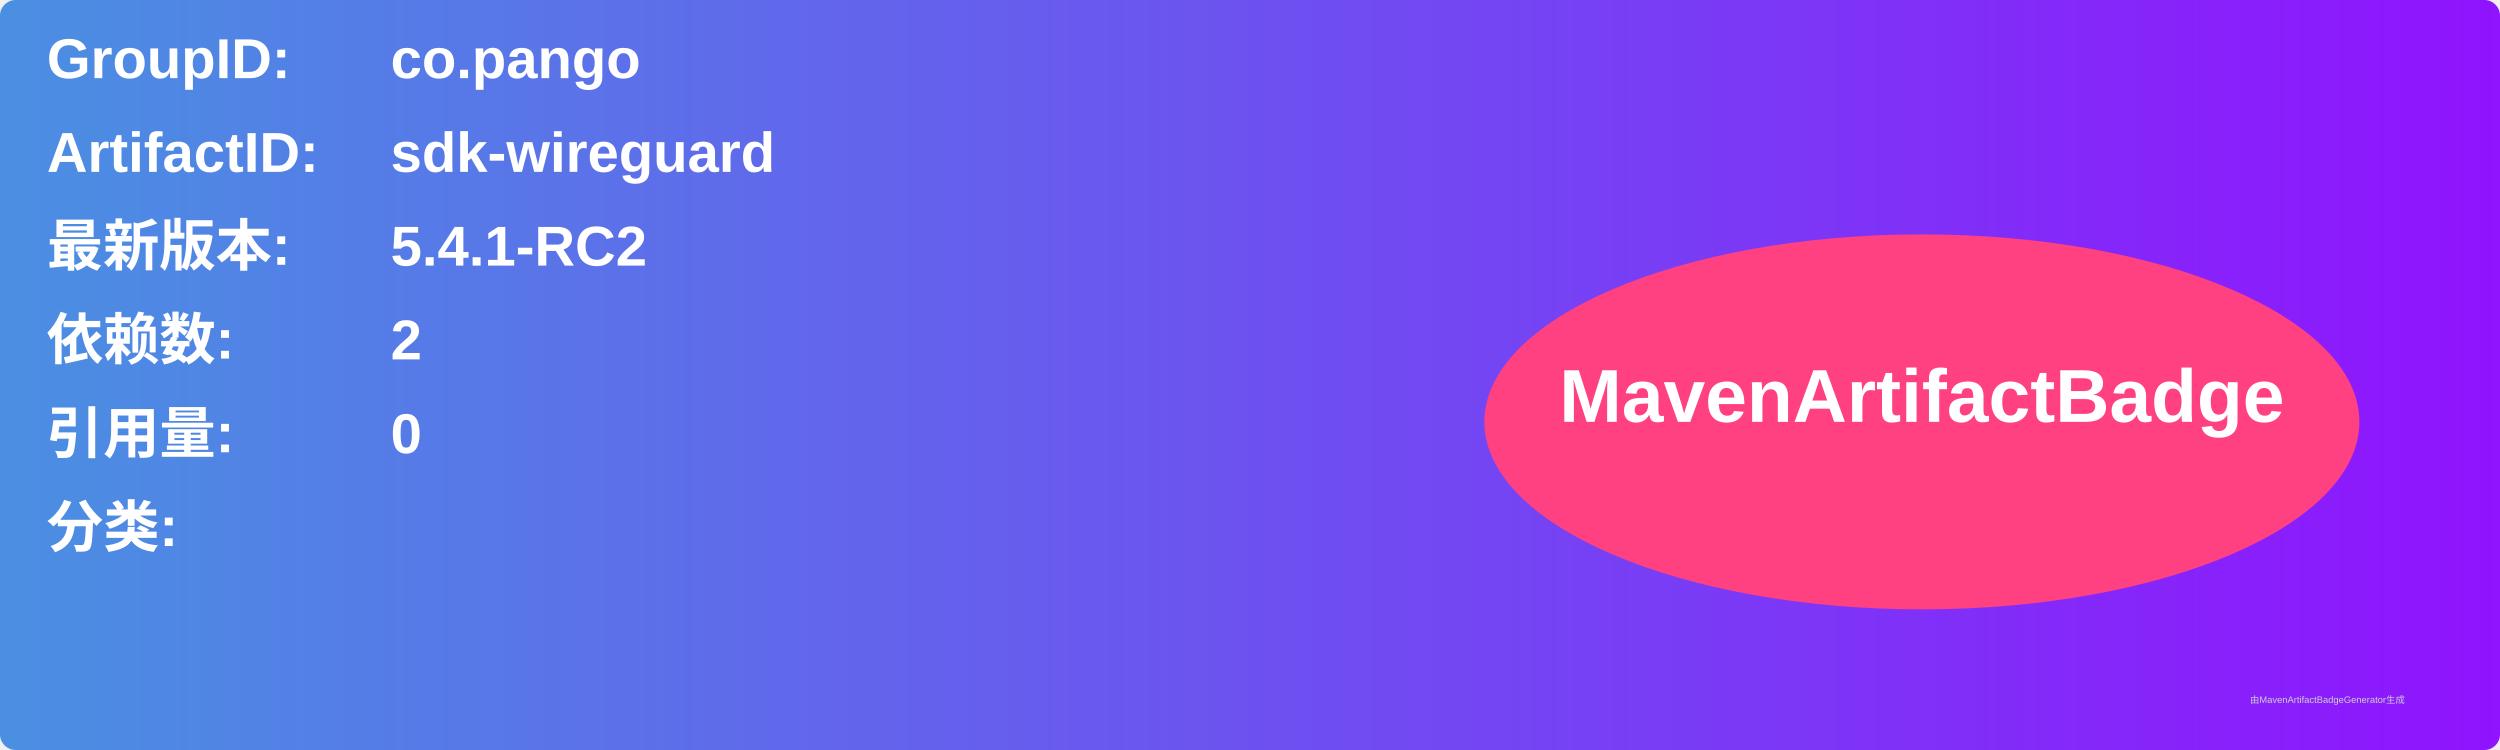
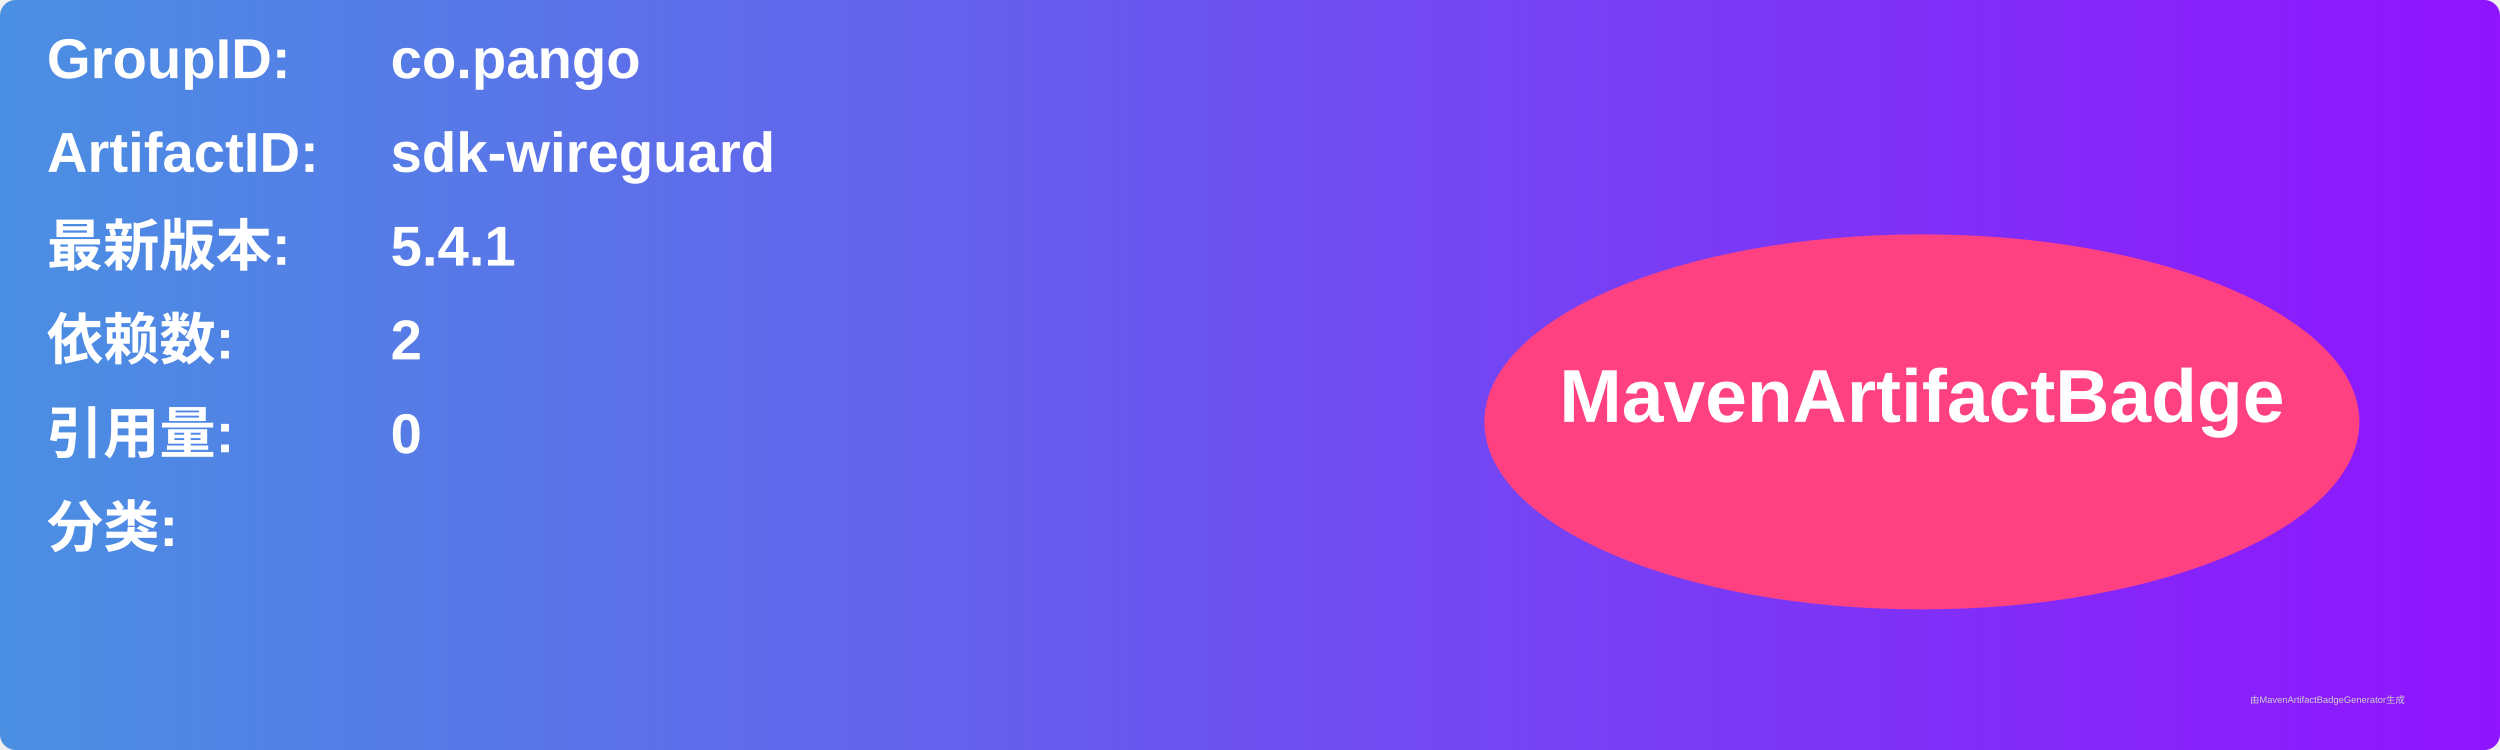
<svg xmlns="http://www.w3.org/2000/svg" width="800" height="240" viewBox="0 0 800 240">
  <linearGradient id="grad" x1="0%" y1="0%" x2="100%" y2="0%">
    <stop offset="0%" stop-color="#4a90e2" />
    <stop offset="100%" stop-color="#9013fe" />
  </linearGradient>
  <rect width="100%" height="100%" rx="5" ry="5" fill="url(#grad)" />
  <g transform="translate(15, 15)">
    <text x="0" y="10" font-family="Arial" font-size="18" fill="white" font-weight="bold" width="260">GroupID:</text>
    <text x="110" y="10" font-family="Arial" font-size="18" fill="white" font-weight="bold" width="460">co.pango</text>
    <text x="0" y="40" font-family="Arial" font-size="18" fill="white" font-weight="bold" width="260">ArtifactID:</text>
    <text x="110" y="40" font-family="Arial" font-size="18" fill="white" font-weight="bold" width="460">sdk-wireguard</text>
    <text x="0" y="70" font-family="Arial" font-size="18" fill="white" font-weight="bold">最新版本:</text>
    <text x="110" y="70" font-family="Arial" font-size="18" fill="white" font-weight="bold">
-       <tspan font-weight="bold">5.4.1-RC2</tspan>
+       <tspan font-weight="bold">5.4.1</tspan>
    </text>
    <text x="0" y="100" font-family="Arial" font-size="18" fill="white" font-weight="bold">依赖数: </text>
    <text x="110" y="100" font-family="Arial" font-size="18" fill="white">
      <tspan font-weight="bold">2</tspan>
    </text>
    <text x="0" y="130" font-family="Arial" font-size="18" fill="white" font-weight="bold">引用量: </text>
    <text x="110" y="130" font-family="Arial" font-size="18" fill="white">
      <tspan font-weight="bold">0</tspan>
    </text>
    <text x="0" y="160" font-family="Arial" font-size="18" fill="white" font-weight="bold">分类:</text>
    <text x="10" y="190" font-family="Arial" font-size="10" fill="white">
      <tspan font-weight="bold" />
    </text>
    <ellipse cx="600" cy="120" rx="140" ry="60" fill="#ff4081" />
    <text x="600" y="120" text-anchor="middle" font-family="Arial" font-size="24" fill="white" font-weight="bold">MavenArtifactBadge</text>
  </g>
  <text x="720" y="225" font-family="Arial" font-size="3" fill="#d0d0d0">由MavenArtifactBadgeGenerator生成</text>
</svg>
